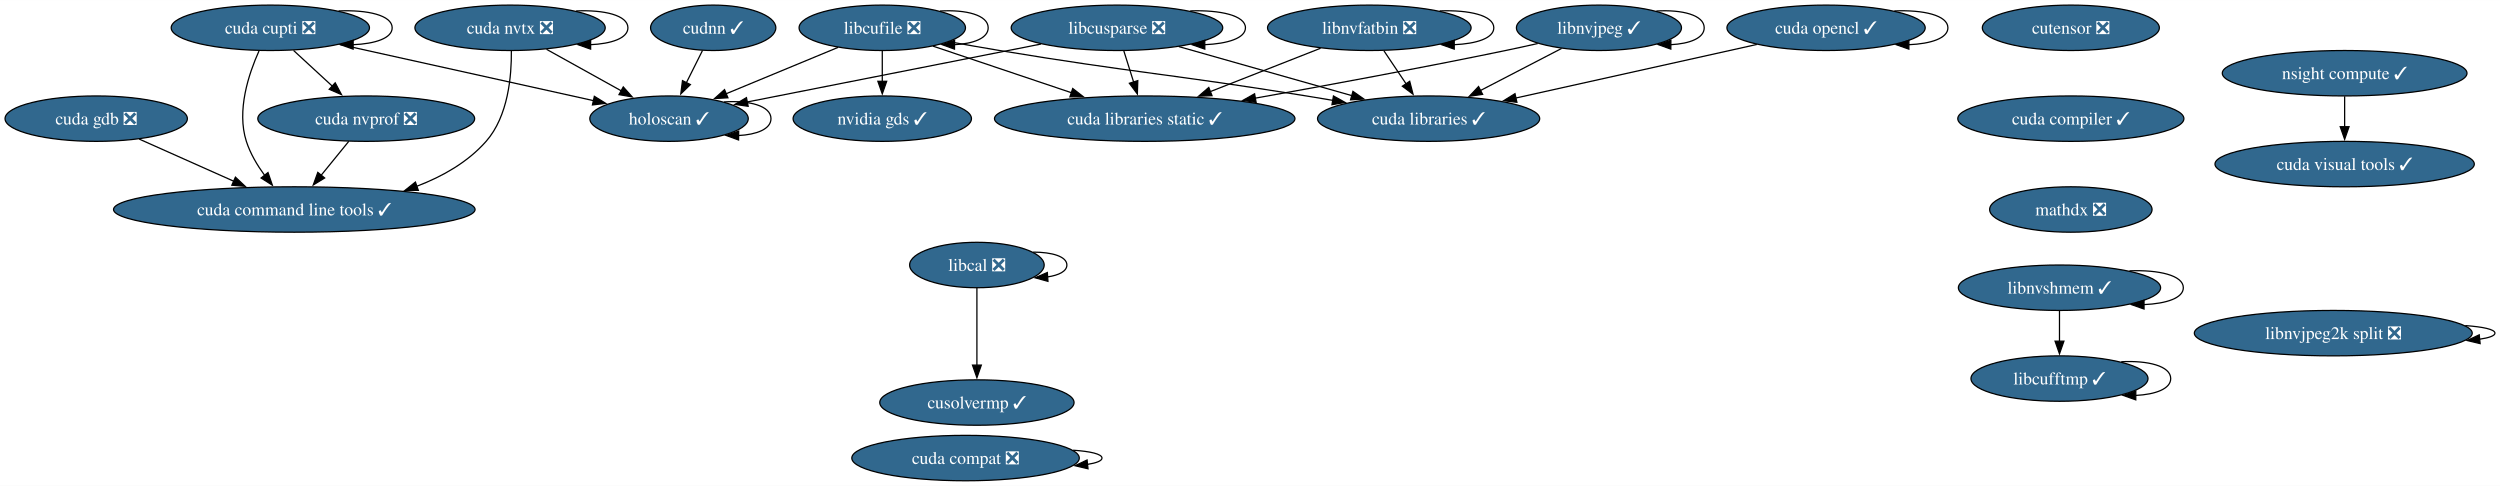
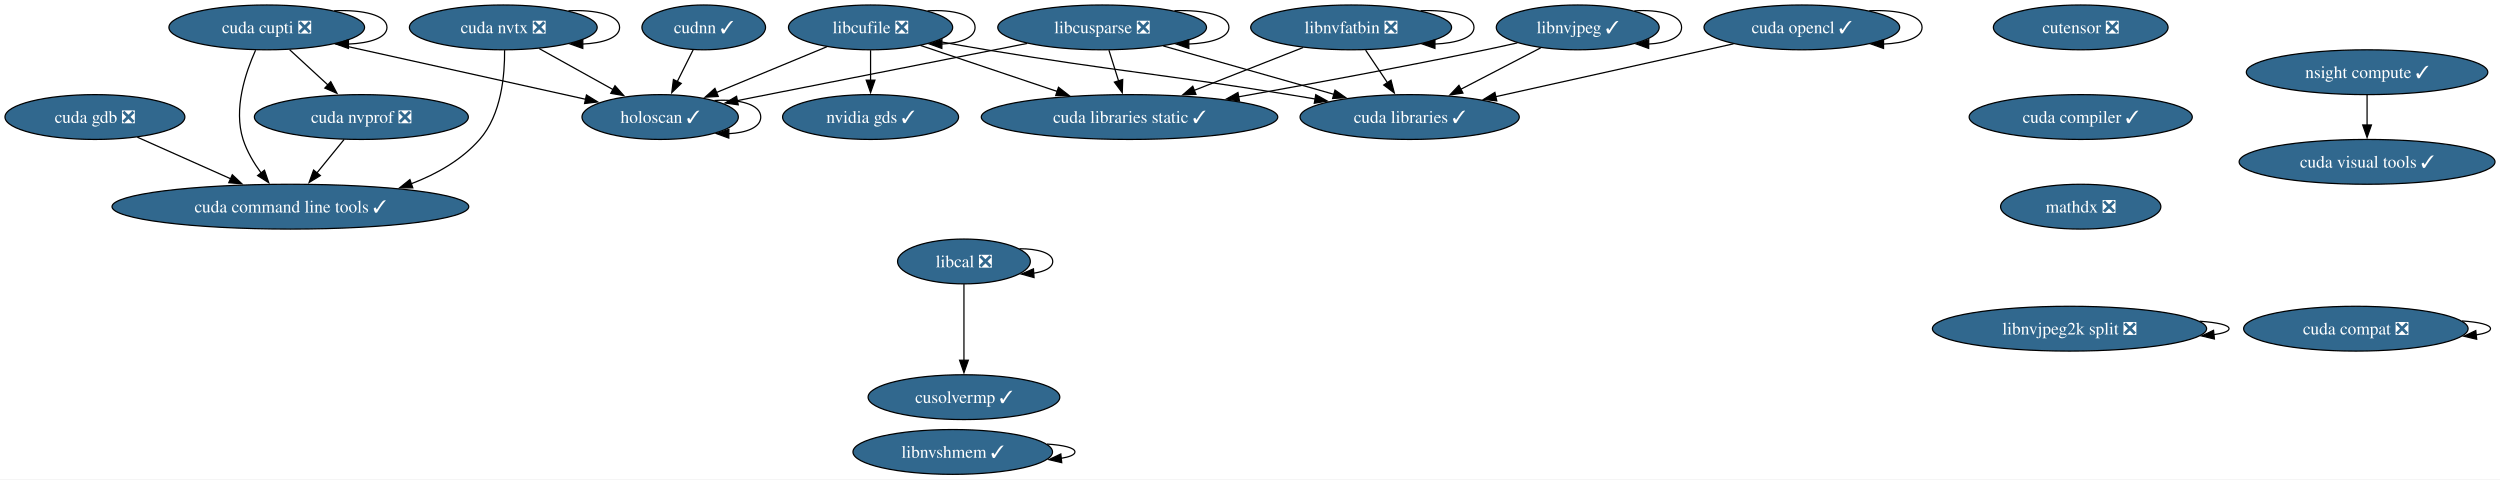
- <svg xmlns="http://www.w3.org/2000/svg" xmlns:xlink="http://www.w3.org/1999/xlink" width="1981pt" height="385pt" viewBox="0.00 0.00 1981.38 385.00">
+ <svg xmlns="http://www.w3.org/2000/svg" xmlns:xlink="http://www.w3.org/1999/xlink" width="2008pt" height="385pt" viewBox="0.00 0.00 2008.02 385.00">
  <g id="graph0" class="graph" transform="scale(1 1) rotate(0) translate(4 381)">
-     <polygon fill="white" stroke="none" points="-4,4 -4,-381 1977.38,-381 1977.38,4 -4,4" />
+     <polygon fill="white" stroke="none" points="-4,4 -4,-381 2004.02,-381 2004.02,4 -4,4" />
    <g id="node1" class="node">
      <g id="a_node1">
        <a xlink:href="https://github.com/conda-forge/cudnn-feedstock/pull/112" xlink:title="cudnn ✓">
          <ellipse fill="#31688e" stroke="black" cx="561.25" cy="-359" rx="49.63" ry="18" />
          <text text-anchor="middle" x="561.25" y="-354.32" font-family="Times,serif" font-size="14.00" fill="white">cudnn ✓</text>
        </a>
      </g>
    </g>
    <g id="node2" class="node">
      <g id="a_node2">
        <a xlink:href="https://github.com/conda-forge/holoscan-feedstock/pull/3" xlink:title="holoscan ✓">
          <ellipse fill="#31688e" stroke="black" cx="526.25" cy="-287" rx="62.78" ry="18" />
          <text text-anchor="middle" x="526.25" y="-282.32" font-family="Times,serif" font-size="14.00" fill="white">holoscan ✓</text>
        </a>
      </g>
    </g>
    <g id="edge1" class="edge">
      <path fill="none" stroke="black" d="M552.78,-341.05C548.93,-333.35 544.27,-324.03 539.93,-315.36" />
      <polygon fill="black" stroke="black" points="543.17,-314.01 535.57,-306.63 536.91,-317.14 543.17,-314.01" />
    </g>
    <g id="edge2" class="edge">
      <path fill="none" stroke="black" d="M569.88,-300.26C589.76,-301.62 607.04,-297.2 607.04,-287 607.04,-278.8 595.85,-274.33 581.12,-273.61" />
      <polygon fill="black" stroke="black" points="581.35,-270.1 571.4,-273.72 581.44,-277.1 581.35,-270.1" />
    </g>
    <g id="node3" class="node">
      <g id="a_node3">
        <a xlink:href="https://github.com/conda-forge/cutensor-feedstock/pull/69" xlink:title="cutensor ❎">
-           <ellipse fill="#31688e" stroke="black" cx="1637.25" cy="-359" rx="70.15" ry="18" />
-           <text text-anchor="middle" x="1637.25" y="-354.32" font-family="Times,serif" font-size="14.00" fill="white">cutensor ❎</text>
+           <ellipse fill="#31688e" stroke="black" cx="1667.25" cy="-359" rx="70.15" ry="18" />
+           <text text-anchor="middle" x="1667.25" y="-354.32" font-family="Times,serif" font-size="14.00" fill="white">cutensor ❎</text>
        </a>
      </g>
    </g>
    <g id="node4" class="node">
      <g id="a_node4">
        <a xlink:href="https://github.com/conda-forge/cuda-compiler-feedstock/pull/18" xlink:title="cuda compiler ✓">
-           <ellipse fill="#31688e" stroke="black" cx="1637.25" cy="-287" rx="89.61" ry="18" />
-           <text text-anchor="middle" x="1637.25" y="-282.32" font-family="Times,serif" font-size="14.00" fill="white">cuda compiler ✓</text>
+           <ellipse fill="#31688e" stroke="black" cx="1667.25" cy="-287" rx="89.61" ry="18" />
+           <text text-anchor="middle" x="1667.25" y="-282.32" font-family="Times,serif" font-size="14.00" fill="white">cuda compiler ✓</text>
        </a>
      </g>
    </g>
    <g id="node16" class="node">
      <g id="a_node16">
        <a xlink:href="https://github.com/conda-forge/mathdx-feedstock/pull/14" xlink:title="mathdx ❎">
-           <ellipse fill="#31688e" stroke="black" cx="1637.25" cy="-215" rx="64.36" ry="18" />
-           <text text-anchor="middle" x="1637.25" y="-210.32" font-family="Times,serif" font-size="14.00" fill="white">mathdx ❎</text>
+           <ellipse fill="#31688e" stroke="black" cx="1667.25" cy="-215" rx="64.36" ry="18" />
+           <text text-anchor="middle" x="1667.25" y="-210.32" font-family="Times,serif" font-size="14.00" fill="white">mathdx ❎</text>
        </a>
      </g>
    </g>
    <g id="node5" class="node">
      <g id="a_node5">
        <a xlink:href="https://github.com/conda-forge/libcusparse-feedstock/pull/22" xlink:title="libcusparse ❎">
          <ellipse fill="#31688e" stroke="black" cx="881.25" cy="-359" rx="83.83" ry="18" />
          <text text-anchor="middle" x="881.25" y="-354.32" font-family="Times,serif" font-size="14.00" fill="white">libcusparse ❎</text>
        </a>
      </g>
    </g>
    <g id="edge4" class="edge">
      <path fill="none" stroke="black" d="M821.03,-346.13C756.14,-333.33 653.4,-313.07 587.95,-300.17" />
      <polygon fill="black" stroke="black" points="588.95,-296.8 578.46,-298.29 587.6,-303.66 588.95,-296.8" />
    </g>
    <g id="edge5" class="edge">
      <path fill="none" stroke="black" d="M939.34,-372.4C963.07,-373.24 983.08,-368.77 983.08,-359 983.08,-350.83 969.09,-346.37 950.65,-345.61" />
      <polygon fill="black" stroke="black" points="950.86,-342.12 940.85,-345.6 950.85,-349.12 950.86,-342.12" />
    </g>
    <g id="node6" class="node">
      <g id="a_node6">
        <a xlink:href="https://github.com/conda-forge/cuda-libraries-static-feedstock/pull/21" xlink:title="cuda libraries static ✓">
          <ellipse fill="#31688e" stroke="black" cx="903.25" cy="-287" rx="119.08" ry="18" />
          <text text-anchor="middle" x="903.25" y="-282.32" font-family="Times,serif" font-size="14.00" fill="white">cuda libraries static ✓</text>
        </a>
      </g>
    </g>
    <g id="edge6" class="edge">
      <path fill="none" stroke="black" d="M886.69,-340.7C889.04,-333.24 891.84,-324.32 894.46,-315.97" />
      <polygon fill="black" stroke="black" points="897.76,-317.14 897.42,-306.55 891.09,-315.04 897.76,-317.14" />
    </g>
    <g id="node7" class="node">
      <g id="a_node7">
        <a xlink:href="https://github.com/conda-forge/cuda-libraries-feedstock/pull/20" xlink:title="cuda libraries ✓">
          <ellipse fill="#31688e" stroke="black" cx="1128.25" cy="-287" rx="88.04" ry="18" />
          <text text-anchor="middle" x="1128.25" y="-282.32" font-family="Times,serif" font-size="14.00" fill="white">cuda libraries ✓</text>
        </a>
      </g>
    </g>
    <g id="edge7" class="edge">
      <path fill="none" stroke="black" d="M930.35,-344.09C969.74,-332.92 1025.23,-317.2 1067.43,-305.24" />
      <polygon fill="black" stroke="black" points="1068.28,-308.63 1076.95,-302.54 1066.37,-301.9 1068.28,-308.63" />
    </g>
    <g id="node8" class="node">
      <g id="a_node8">
        <a xlink:href="https://github.com/conda-forge/libcufile-feedstock/pull/31" xlink:title="libcufile ❎">
          <ellipse fill="#31688e" stroke="black" cx="695.25" cy="-359" rx="65.94" ry="18" />
          <text text-anchor="middle" x="695.25" y="-354.32" font-family="Times,serif" font-size="14.00" fill="white">libcufile ❎</text>
        </a>
      </g>
    </g>
    <g id="edge8" class="edge">
      <path fill="none" stroke="black" d="M660.24,-343.5C634.43,-332.81 599.12,-318.18 571.23,-306.63" />
      <polygon fill="black" stroke="black" points="572.91,-303.54 562.33,-302.94 570.23,-310.01 572.91,-303.54" />
    </g>
    <g id="edge9" class="edge">
      <path fill="none" stroke="black" d="M735.36,-344.5C766.6,-333.99 810.39,-319.25 845.42,-307.46" />
      <polygon fill="black" stroke="black" points="846.19,-310.9 854.55,-304.39 843.96,-304.26 846.19,-310.9" />
    </g>
    <g id="edge10" class="edge">
      <path fill="none" stroke="black" d="M748.31,-347.98C761.36,-345.61 775.3,-343.14 788.25,-341 895.97,-323.18 923.47,-322.43 1031.25,-305 1038.12,-303.89 1045.25,-302.7 1052.4,-301.49" />
      <polygon fill="black" stroke="black" points="1052.83,-304.97 1062.1,-299.83 1051.65,-298.07 1052.83,-304.97" />
    </g>
    <g id="edge11" class="edge">
      <path fill="none" stroke="black" d="M741.01,-372.29C761.49,-373.55 779.19,-369.12 779.19,-359 779.19,-350.77 767.5,-346.31 752.14,-345.6" />
      <polygon fill="black" stroke="black" points="752.49,-342.1 742.53,-345.7 752.56,-349.1 752.49,-342.1" />
    </g>
    <g id="node9" class="node">
      <g id="a_node9">
        <a xlink:href="https://github.com/conda-forge/nvidia-gds-feedstock/pull/20" xlink:title="nvidia gds ✓">
          <ellipse fill="#31688e" stroke="black" cx="695.25" cy="-287" rx="70.68" ry="18" />
          <text text-anchor="middle" x="695.25" y="-282.32" font-family="Times,serif" font-size="14.00" fill="white">nvidia gds ✓</text>
        </a>
      </g>
    </g>
    <g id="edge12" class="edge">
      <path fill="none" stroke="black" d="M695.25,-340.7C695.25,-333.41 695.25,-324.73 695.25,-316.54" />
      <polygon fill="black" stroke="black" points="698.75,-316.62 695.25,-306.62 691.75,-316.62 698.75,-316.62" />
    </g>
    <g id="node10" class="node">
      <g id="a_node10">
        <a xlink:href="https://github.com/conda-forge/libnvjpeg-feedstock/pull/19" xlink:title="libnvjpeg ✓">
          <ellipse fill="#31688e" stroke="black" cx="1263.25" cy="-359" rx="65.41" ry="18" />
          <text text-anchor="middle" x="1263.25" y="-354.32" font-family="Times,serif" font-size="14.00" fill="white">libnvjpeg ✓</text>
        </a>
      </g>
    </g>
    <g id="edge13" class="edge">
      <path fill="none" stroke="black" d="M1214.75,-346.55C1206.27,-344.63 1197.51,-342.71 1189.25,-341 1122.85,-327.23 1047.41,-313.32 990.69,-303.21" />
      <polygon fill="black" stroke="black" points="991.55,-299.81 981.09,-301.5 990.32,-306.7 991.55,-299.81" />
    </g>
    <g id="edge14" class="edge">
      <path fill="none" stroke="black" d="M1233.63,-342.64C1214.77,-332.86 1190.08,-320.06 1169.34,-309.31" />
      <polygon fill="black" stroke="black" points="1171.05,-306.25 1160.56,-304.75 1167.83,-312.46 1171.05,-306.25" />
    </g>
    <g id="edge15" class="edge">
      <path fill="none" stroke="black" d="M1308.73,-372.29C1329.07,-373.55 1346.67,-369.12 1346.67,-359 1346.67,-350.85 1335.27,-346.39 1320.22,-345.62" />
      <polygon fill="black" stroke="black" points="1320.21,-342.12 1310.24,-345.7 1320.27,-349.12 1320.21,-342.12" />
    </g>
    <g id="node11" class="node">
      <g id="a_node11">
        <a xlink:href="https://github.com/conda-forge/cuda-nvtx-feedstock/pull/29" xlink:title="cuda nvtx ❎">
          <ellipse fill="#31688e" stroke="black" cx="400.25" cy="-359" rx="75.41" ry="18" />
          <text text-anchor="middle" x="400.25" y="-354.32" font-family="Times,serif" font-size="14.00" fill="white">cuda nvtx ❎</text>
        </a>
      </g>
    </g>
    <g id="edge16" class="edge">
      <path fill="none" stroke="black" d="M429.16,-341.94C446.77,-332.16 469.47,-319.54 488.5,-308.98" />
      <polygon fill="black" stroke="black" points="489.98,-312.15 497.02,-304.24 486.58,-306.04 489.98,-312.15" />
    </g>
    <g id="edge17" class="edge">
      <path fill="none" stroke="black" d="M452.6,-372.36C474.77,-373.37 493.66,-368.91 493.66,-359 493.66,-350.79 480.71,-346.32 463.66,-345.6" />
      <polygon fill="black" stroke="black" points="464.1,-342.1 454.11,-345.63 464.12,-349.1 464.1,-342.1" />
    </g>
    <g id="node12" class="node">
      <g id="a_node12">
        <a xlink:href="https://github.com/conda-forge/cuda-command-line-tools-feedstock/pull/23" xlink:title="cuda command line tools ✓">
          <ellipse fill="#31688e" stroke="black" cx="229.25" cy="-215" rx="143.28" ry="18" />
          <text text-anchor="middle" x="229.25" y="-210.32" font-family="Times,serif" font-size="14.00" fill="white">cuda command line tools ✓</text>
        </a>
      </g>
    </g>
    <g id="edge18" class="edge">
      <path fill="none" stroke="black" d="M401.28,-340.74C401.51,-321.01 398.81,-288.91 381.25,-269 366.77,-252.58 346.92,-241.25 326.33,-233.42" />
      <polygon fill="black" stroke="black" points="327.55,-230.14 316.96,-230.14 325.24,-236.75 327.55,-230.14" />
    </g>
    <g id="node13" class="node">
      <g id="a_node13">
        <a xlink:href="https://github.com/conda-forge/cuda-cupti-feedstock/pull/26" xlink:title="cuda cupti ❎">
          <ellipse fill="#31688e" stroke="black" cx="210.25" cy="-359" rx="78.57" ry="18" />
          <text text-anchor="middle" x="210.25" y="-354.32" font-family="Times,serif" font-size="14.00" fill="white">cuda cupti ❎</text>
        </a>
      </g>
    </g>
    <g id="edge19" class="edge">
      <path fill="none" stroke="black" d="M265.3,-345.81C321.49,-333.36 408.47,-314.09 466.36,-301.27" />
      <polygon fill="black" stroke="black" points="467.05,-304.7 476.06,-299.12 465.54,-297.86 467.05,-304.7" />
    </g>
    <g id="edge20" class="edge">
      <path fill="none" stroke="black" d="M201.28,-340.67C193.11,-322.53 183.42,-293.37 191.25,-269 194.34,-259.39 199.88,-250.05 205.8,-241.96" />
      <polygon fill="black" stroke="black" points="208.41,-244.29 211.85,-234.27 202.92,-239.96 208.41,-244.29" />
    </g>
    <g id="edge21" class="edge">
      <path fill="none" stroke="black" d="M264.36,-372.36C287.29,-373.37 306.82,-368.91 306.82,-359 306.82,-350.79 293.43,-346.32 275.8,-345.6" />
      <polygon fill="black" stroke="black" points="275.87,-342.1 265.88,-345.63 275.89,-349.1 275.87,-342.1" />
    </g>
    <g id="node14" class="node">
      <g id="a_node14">
        <a xlink:href="https://github.com/conda-forge/cuda-nvprof-feedstock/pull/20" xlink:title="cuda nvprof ❎">
          <ellipse fill="#31688e" stroke="black" cx="286.25" cy="-287" rx="85.93" ry="18" />
          <text text-anchor="middle" x="286.25" y="-282.32" font-family="Times,serif" font-size="14.00" fill="white">cuda nvprof ❎</text>
        </a>
      </g>
    </g>
    <g id="edge22" class="edge">
      <path fill="none" stroke="black" d="M228.65,-341.05C237.92,-332.52 249.32,-322.01 259.54,-312.61" />
      <polygon fill="black" stroke="black" points="261.66,-315.41 266.65,-306.06 256.92,-310.26 261.66,-315.41" />
    </g>
    <g id="edge23" class="edge">
      <path fill="none" stroke="black" d="M272.45,-269.05C265.83,-260.92 257.75,-251 250.38,-241.94" />
      <polygon fill="black" stroke="black" points="253.3,-239.99 244.28,-234.45 247.88,-244.41 253.3,-239.99" />
    </g>
    <g id="node15" class="node">
      <g id="a_node15">
        <a xlink:href="https://github.com/conda-forge/cuda-gdb-feedstock/pull/20" xlink:title="cuda gdb ❎">
          <ellipse fill="#31688e" stroke="black" cx="72.25" cy="-287" rx="72.25" ry="18" />
          <text text-anchor="middle" x="72.25" y="-282.32" font-family="Times,serif" font-size="14.00" fill="white">cuda gdb ❎</text>
        </a>
      </g>
    </g>
    <g id="edge24" class="edge">
      <path fill="none" stroke="black" d="M106.32,-270.81C128.24,-261.04 157.05,-248.19 181.27,-237.4" />
      <polygon fill="black" stroke="black" points="182.59,-240.64 190.3,-233.37 179.74,-234.24 182.59,-240.64" />
    </g>
    <g id="node17" class="node">
      <g id="a_node17">
        <a xlink:href="https://github.com/conda-forge/cuda-opencl-feedstock/pull/19" xlink:title="cuda opencl ✓">
          <ellipse fill="#31688e" stroke="black" cx="1443.25" cy="-359" rx="78.57" ry="18" />
          <text text-anchor="middle" x="1443.25" y="-354.32" font-family="Times,serif" font-size="14.00" fill="white">cuda opencl ✓</text>
        </a>
      </g>
    </g>
    <g id="edge26" class="edge">
      <path fill="none" stroke="black" d="M1388.38,-345.81C1335.34,-334.02 1254.78,-316.12 1197.38,-303.36" />
      <polygon fill="black" stroke="black" points="1198.22,-299.96 1187.7,-301.21 1196.7,-306.8 1198.22,-299.96" />
    </g>
    <g id="edge27" class="edge">
      <path fill="none" stroke="black" d="M1497.36,-372.36C1520.29,-373.37 1539.82,-368.91 1539.82,-359 1539.82,-350.79 1526.43,-346.32 1508.8,-345.6" />
      <polygon fill="black" stroke="black" points="1508.87,-342.1 1498.88,-345.63 1508.89,-349.1 1508.87,-342.1" />
    </g>
    <g id="node18" class="node">
      <g id="a_node18">
        <a xlink:href="https://github.com/conda-forge/cuda-compat-feedstock/pull/18" xlink:title="cuda compat ❎">
-           <ellipse fill="#31688e" stroke="black" cx="761.25" cy="-18" rx="90.14" ry="18" />
-           <text text-anchor="middle" x="761.25" y="-13.32" font-family="Times,serif" font-size="14.00" fill="white">cuda compat ❎</text>
+           <ellipse fill="#31688e" stroke="black" cx="1888.25" cy="-117" rx="90.14" ry="18" />
+           <text text-anchor="middle" x="1888.25" y="-112.33" font-family="Times,serif" font-size="14.00" fill="white">cuda compat ❎</text>
        </a>
      </g>
    </g>
    <g id="edge28" class="edge">
-       <path fill="none" stroke="black" d="M846.48,-24.22C860.08,-23.31 869.39,-21.23 869.39,-18 869.39,-15.78 864.99,-14.1 857.82,-12.98" />
-       <polygon fill="black" stroke="black" points="858.3,-9.51 847.98,-11.94 857.56,-16.47 858.3,-9.51" />
+       <path fill="none" stroke="black" d="M1973.48,-123.22C1987.08,-122.31 1996.39,-120.23 1996.39,-117 1996.39,-114.78 1991.99,-113.1 1984.82,-111.98" />
+       <polygon fill="black" stroke="black" points="1985.3,-108.51 1974.98,-110.94 1984.56,-115.47 1985.3,-108.51" />
    </g>
    <g id="node19" class="node">
      <g id="a_node19">
        <a xlink:href="https://github.com/conda-forge/nsight-compute-feedstock/pull/37" xlink:title="nsight compute ✓">
-           <ellipse fill="#31688e" stroke="black" cx="1854.25" cy="-323" rx="96.98" ry="18" />
-           <text text-anchor="middle" x="1854.25" y="-318.32" font-family="Times,serif" font-size="14.00" fill="white">nsight compute ✓</text>
+           <ellipse fill="#31688e" stroke="black" cx="1897.25" cy="-323" rx="96.98" ry="18" />
+           <text text-anchor="middle" x="1897.25" y="-318.32" font-family="Times,serif" font-size="14.00" fill="white">nsight compute ✓</text>
        </a>
      </g>
    </g>
    <g id="node20" class="node">
      <g id="a_node20">
        <a xlink:href="https://github.com/conda-forge/cuda-visual-tools-feedstock/pull/20" xlink:title="cuda visual tools ✓">
-           <ellipse fill="#31688e" stroke="black" cx="1854.25" cy="-251" rx="102.77" ry="18" />
-           <text text-anchor="middle" x="1854.25" y="-246.32" font-family="Times,serif" font-size="14.00" fill="white">cuda visual tools ✓</text>
+           <ellipse fill="#31688e" stroke="black" cx="1897.25" cy="-251" rx="102.77" ry="18" />
+           <text text-anchor="middle" x="1897.25" y="-246.32" font-family="Times,serif" font-size="14.00" fill="white">cuda visual tools ✓</text>
        </a>
      </g>
    </g>
    <g id="edge29" class="edge">
-       <path fill="none" stroke="black" d="M1854.25,-304.7C1854.25,-297.41 1854.25,-288.73 1854.25,-280.54" />
-       <polygon fill="black" stroke="black" points="1857.75,-280.62 1854.25,-270.62 1850.75,-280.62 1857.75,-280.62" />
+       <path fill="none" stroke="black" d="M1897.25,-304.7C1897.25,-297.41 1897.25,-288.73 1897.25,-280.54" />
+       <polygon fill="black" stroke="black" points="1900.75,-280.62 1897.25,-270.62 1893.75,-280.62 1900.75,-280.62" />
    </g>
    <g id="node21" class="node">
      <g id="a_node21">
        <a xlink:href="https://github.com/conda-forge/libnvfatbin-feedstock/pull/14" xlink:title="libnvfatbin ❎">
          <ellipse fill="#31688e" stroke="black" cx="1081.25" cy="-359" rx="80.67" ry="18" />
          <text text-anchor="middle" x="1081.25" y="-354.32" font-family="Times,serif" font-size="14.00" fill="white">libnvfatbin ❎</text>
        </a>
      </g>
    </g>
    <g id="edge30" class="edge">
      <path fill="none" stroke="black" d="M1042.63,-342.81C1016.97,-332.72 982.98,-319.35 954.99,-308.35" />
      <polygon fill="black" stroke="black" points="956.59,-305.21 946,-304.81 954.02,-311.73 956.59,-305.21" />
    </g>
    <g id="edge31" class="edge">
      <path fill="none" stroke="black" d="M1092.87,-340.7C1098.16,-332.81 1104.55,-323.3 1110.43,-314.55" />
      <polygon fill="black" stroke="black" points="1113.26,-316.61 1115.92,-306.36 1107.44,-312.71 1113.26,-316.61" />
    </g>
    <g id="edge32" class="edge">
      <path fill="none" stroke="black" d="M1137.04,-372.38C1160.25,-373.3 1179.92,-368.84 1179.92,-359 1179.92,-350.81 1166.3,-346.35 1148.36,-345.61" />
      <polygon fill="black" stroke="black" points="1148.55,-342.11 1138.56,-345.62 1148.56,-349.11 1148.55,-342.11" />
    </g>
    <g id="node22" class="node">
      <g id="a_node22">
        <a xlink:href="https://github.com/conda-forge/libcal-feedstock/pull/8" xlink:title="libcal ❎">
          <ellipse fill="#31688e" stroke="black" cx="770.25" cy="-171" rx="53.31" ry="18" />
          <text text-anchor="middle" x="770.25" y="-166.32" font-family="Times,serif" font-size="14.00" fill="white">libcal ❎</text>
        </a>
      </g>
    </g>
    <g id="edge33" class="edge">
      <path fill="none" stroke="black" d="M814.82,-181.22C829.68,-181.22 841.56,-177.81 841.56,-171 841.56,-166.05 835.29,-162.9 826.16,-161.55" />
      <polygon fill="black" stroke="black" points="826.55,-158.06 816.33,-160.88 826.07,-165.05 826.55,-158.06" />
    </g>
    <g id="node23" class="node">
      <g id="a_node23">
        <a xlink:href="https://github.com/conda-forge/cusolvermp-feedstock/pull/2" xlink:title="cusolvermp ✓">
          <ellipse fill="#31688e" stroke="black" cx="770.25" cy="-62" rx="76.99" ry="18" />
          <text text-anchor="middle" x="770.25" y="-57.33" font-family="Times,serif" font-size="14.00" fill="white">cusolvermp ✓</text>
        </a>
      </g>
    </g>
    <g id="edge34" class="edge">
      <path fill="none" stroke="black" d="M770.25,-152.81C770.25,-136.27 770.25,-110.98 770.25,-91.44" />
      <polygon fill="black" stroke="black" points="773.75,-91.66 770.25,-81.66 766.75,-91.66 773.75,-91.66" />
    </g>
    <g id="node24" class="node">
      <g id="a_node24">
        <a xlink:href="https://github.com/conda-forge/libnvjpeg2k-split-feedstock/pull/14" xlink:title="libnvjpeg2k split ❎">
-           <ellipse fill="#31688e" stroke="black" cx="1845.25" cy="-117" rx="110.13" ry="18" />
-           <text text-anchor="middle" x="1845.25" y="-112.33" font-family="Times,serif" font-size="14.00" fill="white">libnvjpeg2k split ❎</text>
+           <ellipse fill="#31688e" stroke="black" cx="1658.25" cy="-117" rx="110.13" ry="18" />
+           <text text-anchor="middle" x="1658.25" y="-112.33" font-family="Times,serif" font-size="14.00" fill="white">libnvjpeg2k split ❎</text>
        </a>
      </g>
    </g>
    <g id="edge35" class="edge">
-       <path fill="none" stroke="black" d="M1949.82,-122.99C1963.97,-121.98 1973.38,-119.99 1973.38,-117 1973.38,-114.9 1968.73,-113.29 1961.05,-112.17" />
-       <polygon fill="black" stroke="black" points="1961.63,-108.71 1951.33,-111.17 1960.92,-115.67 1961.63,-108.71" />
+       <path fill="none" stroke="black" d="M1762.82,-122.99C1776.97,-121.98 1786.38,-119.99 1786.38,-117 1786.38,-114.9 1781.73,-113.29 1774.05,-112.17" />
+       <polygon fill="black" stroke="black" points="1774.63,-108.71 1764.33,-111.17 1773.92,-115.67 1774.63,-108.71" />
    </g>
    <g id="node25" class="node">
      <g id="a_node25">
        <a xlink:href="https://github.com/conda-forge/libnvshmem-feedstock/pull/3" xlink:title="libnvshmem ✓">
-           <ellipse fill="#31688e" stroke="black" cx="1628.25" cy="-153" rx="80.14" ry="18" />
-           <text text-anchor="middle" x="1628.25" y="-148.32" font-family="Times,serif" font-size="14.00" fill="white">libnvshmem ✓</text>
+           <ellipse fill="#31688e" stroke="black" cx="761.25" cy="-18" rx="80.14" ry="18" />
+           <text text-anchor="middle" x="761.25" y="-13.32" font-family="Times,serif" font-size="14.00" fill="white">libnvshmem ✓</text>
        </a>
      </g>
    </g>
    <g id="edge36" class="edge">
-       <path fill="none" stroke="black" d="M1683.74,-166.38C1706.83,-167.3 1726.4,-162.84 1726.4,-153 1726.4,-144.85 1712.98,-140.39 1695.25,-139.62" />
-       <polygon fill="black" stroke="black" points="1695.26,-136.12 1685.26,-139.62 1695.26,-143.12 1695.26,-136.12" />
-     </g>
-     <g id="node26" class="node">
-       <g id="a_node26">
-         <a xlink:href="https://github.com/conda-forge/libcufftmp-feedstock/pull/1" xlink:title="libcufftmp ✓">
-           <ellipse fill="#31688e" stroke="black" cx="1628.25" cy="-81" rx="70.15" ry="18" />
-           <text text-anchor="middle" x="1628.25" y="-76.33" font-family="Times,serif" font-size="14.00" fill="white">libcufftmp ✓</text>
-         </a>
-       </g>
-     </g>
-     <g id="edge37" class="edge">
-       <path fill="none" stroke="black" d="M1628.25,-134.7C1628.25,-127.41 1628.25,-118.73 1628.25,-110.54" />
-       <polygon fill="black" stroke="black" points="1631.75,-110.62 1628.25,-100.62 1624.75,-110.62 1631.75,-110.62" />
-     </g>
-     <g id="edge38" class="edge">
-       <path fill="none" stroke="black" d="M1677.2,-94.34C1698.32,-95.43 1716.4,-90.98 1716.4,-81 1716.4,-72.89 1704.47,-68.43 1688.66,-67.63" />
-       <polygon fill="black" stroke="black" points="1688.71,-64.13 1678.72,-67.66 1688.73,-71.13 1688.71,-64.13" />
+       <path fill="none" stroke="black" d="M836.97,-24.33C850.2,-23.48 859.4,-21.38 859.4,-18 859.4,-15.68 855.05,-13.96 848.03,-12.83" />
+       <polygon fill="black" stroke="black" points="848.79,-9.39 838.47,-11.83 848.05,-16.36 848.79,-9.39" />
    </g>
  </g>
</svg>
